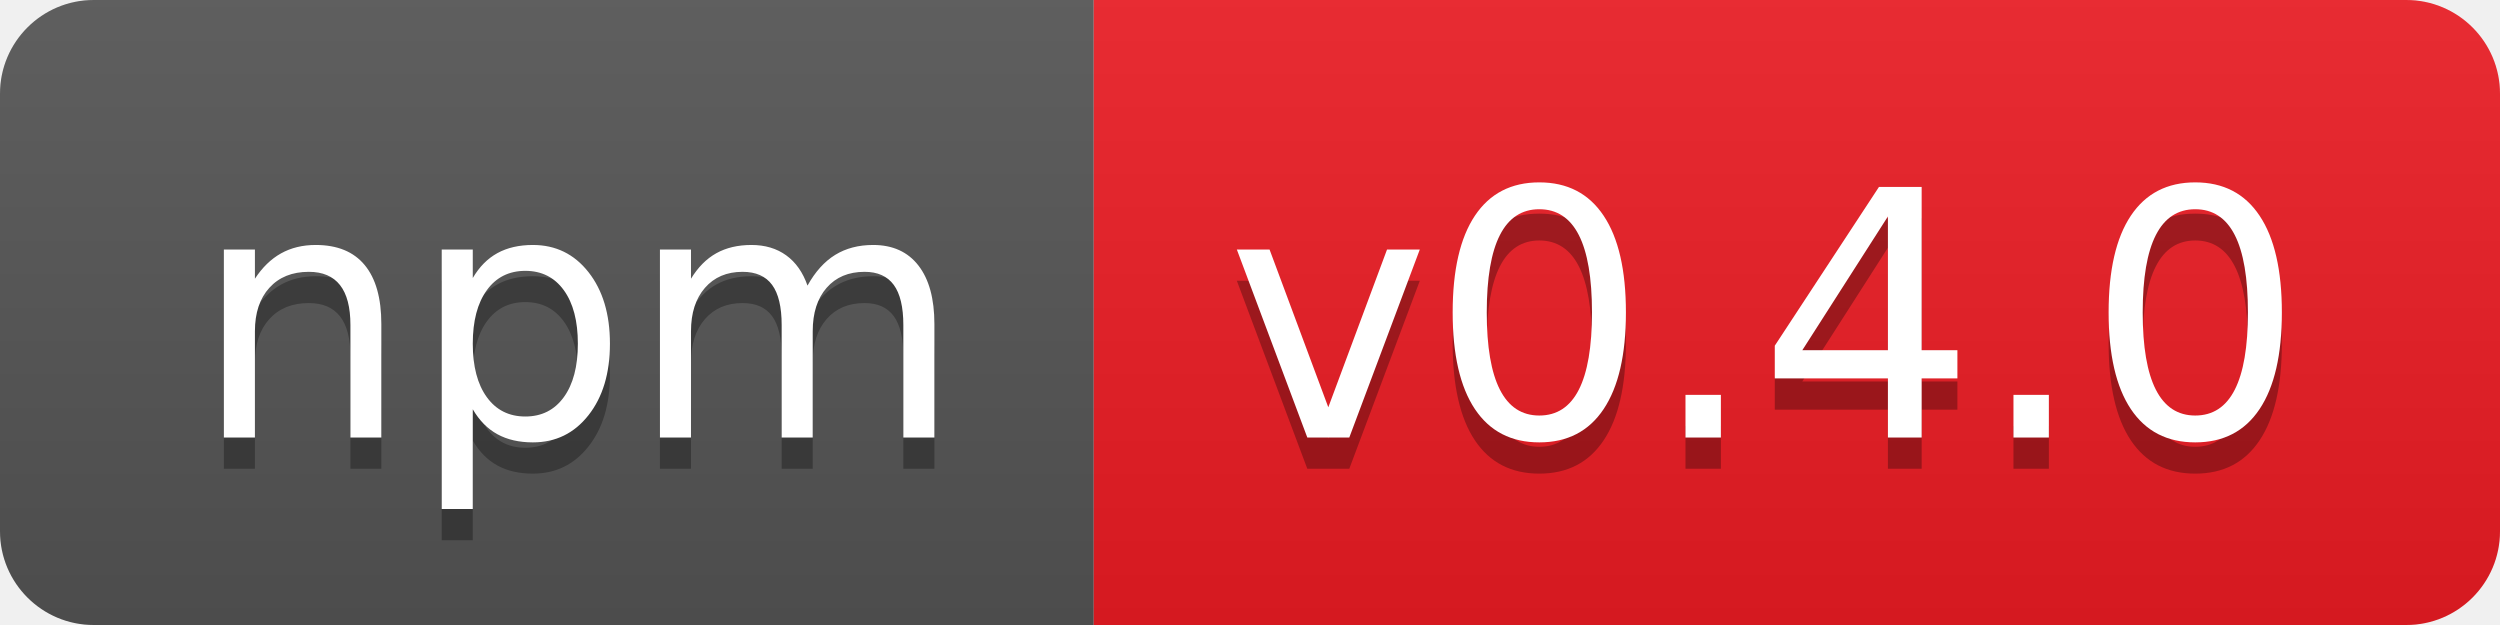
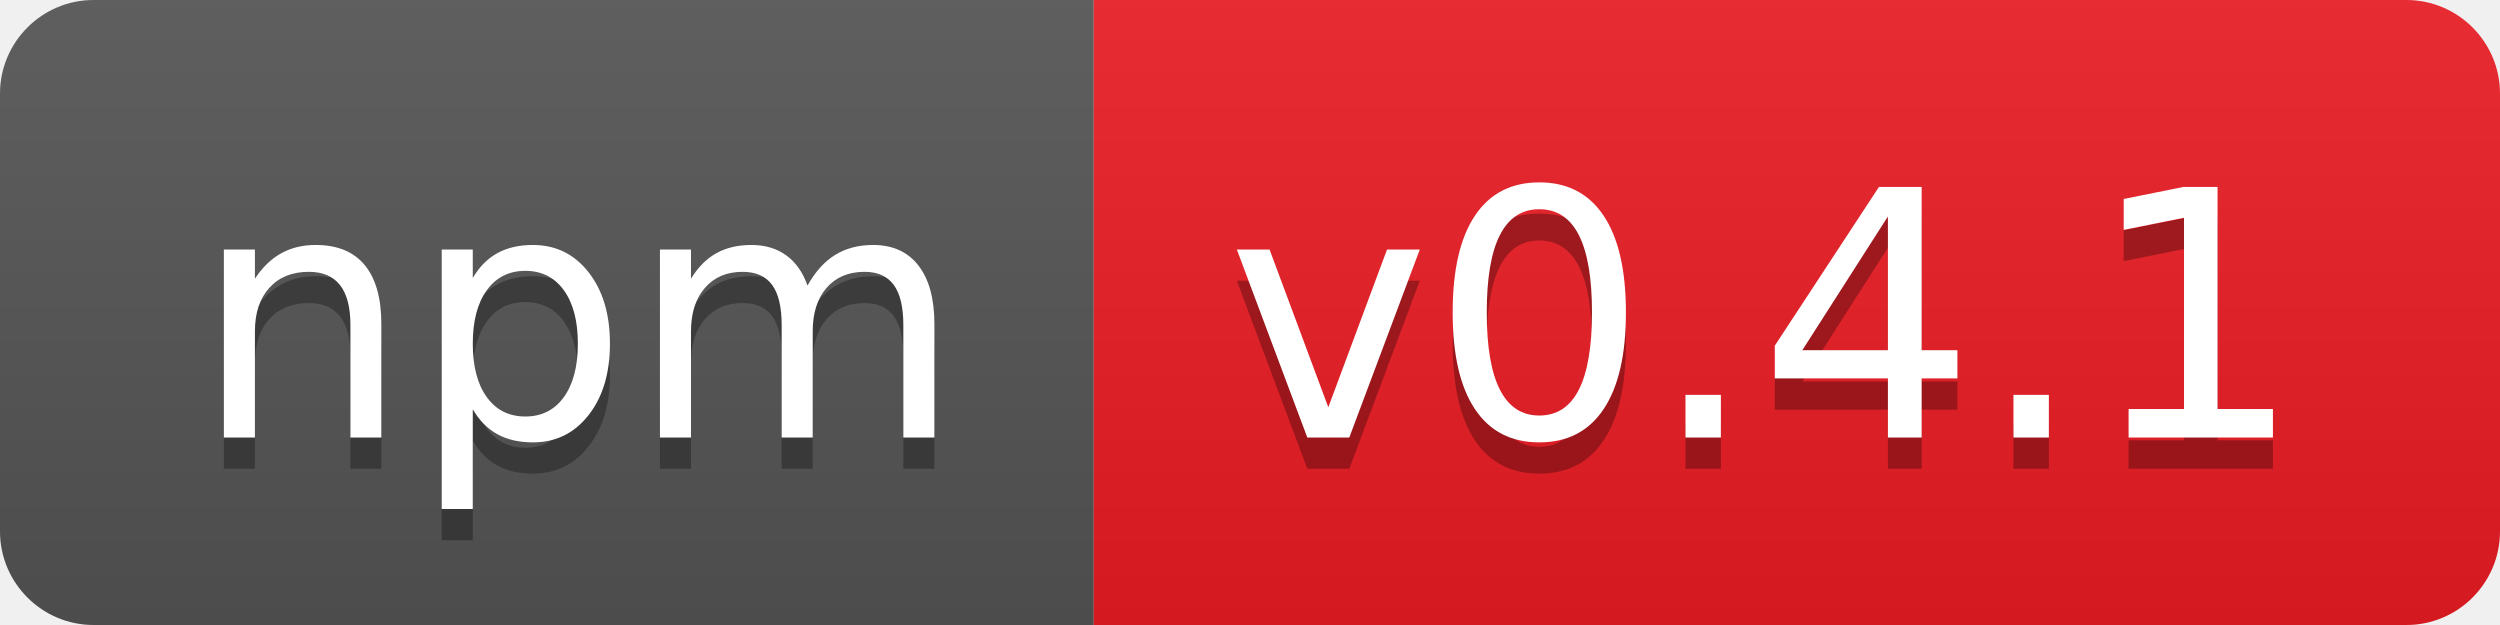
- <svg xmlns="http://www.w3.org/2000/svg" width="80" height="20" role="img" aria-label="npm: v0.4.0">
+ <svg xmlns="http://www.w3.org/2000/svg" width="80" height="20" role="img" aria-label="npm: v0.4.1">
  <linearGradient id="s" x2="0" y2="100%">
    <stop offset="0" stop-color="#bbb" stop-opacity=".1" />
    <stop offset="1" stop-opacity=".1" />
  </linearGradient>
  <clipPath id="r">
    <rect width="80" height="20" rx="3" fill="#fff" />
  </clipPath>
  <g clip-path="url(#r)">
    <rect width="35" height="20" fill="#555" />
    <rect x="35" width="45" height="20" fill="#ed1c24" />
    <rect width="80" height="20" fill="url(#s)" />
  </g>
  <g fill="#fff" text-anchor="middle" font-family="Verdana,Geneva,DejaVu Sans,sans-serif" text-rendering="geometricPrecision" font-size="110">
    <text aria-hidden="true" x="185" y="150" fill="#010101" fill-opacity=".3" transform="scale(.1)" textLength="250">npm</text>
    <text x="185" y="140" transform="scale(.1)" fill="#fff" textLength="250">npm</text>
-     <text aria-hidden="true" x="565" y="150" fill="#010101" fill-opacity=".3" transform="scale(.1)" textLength="350">v0.4.0</text>
-     <text x="565" y="140" transform="scale(.1)" fill="#fff" textLength="350">v0.4.0</text>
+     <text aria-hidden="true" x="565" y="150" fill="#010101" fill-opacity=".3" transform="scale(.1)" textLength="350">v0.4.1</text>
+     <text x="565" y="140" transform="scale(.1)" fill="#fff" textLength="350">v0.4.1</text>
  </g>
</svg>
